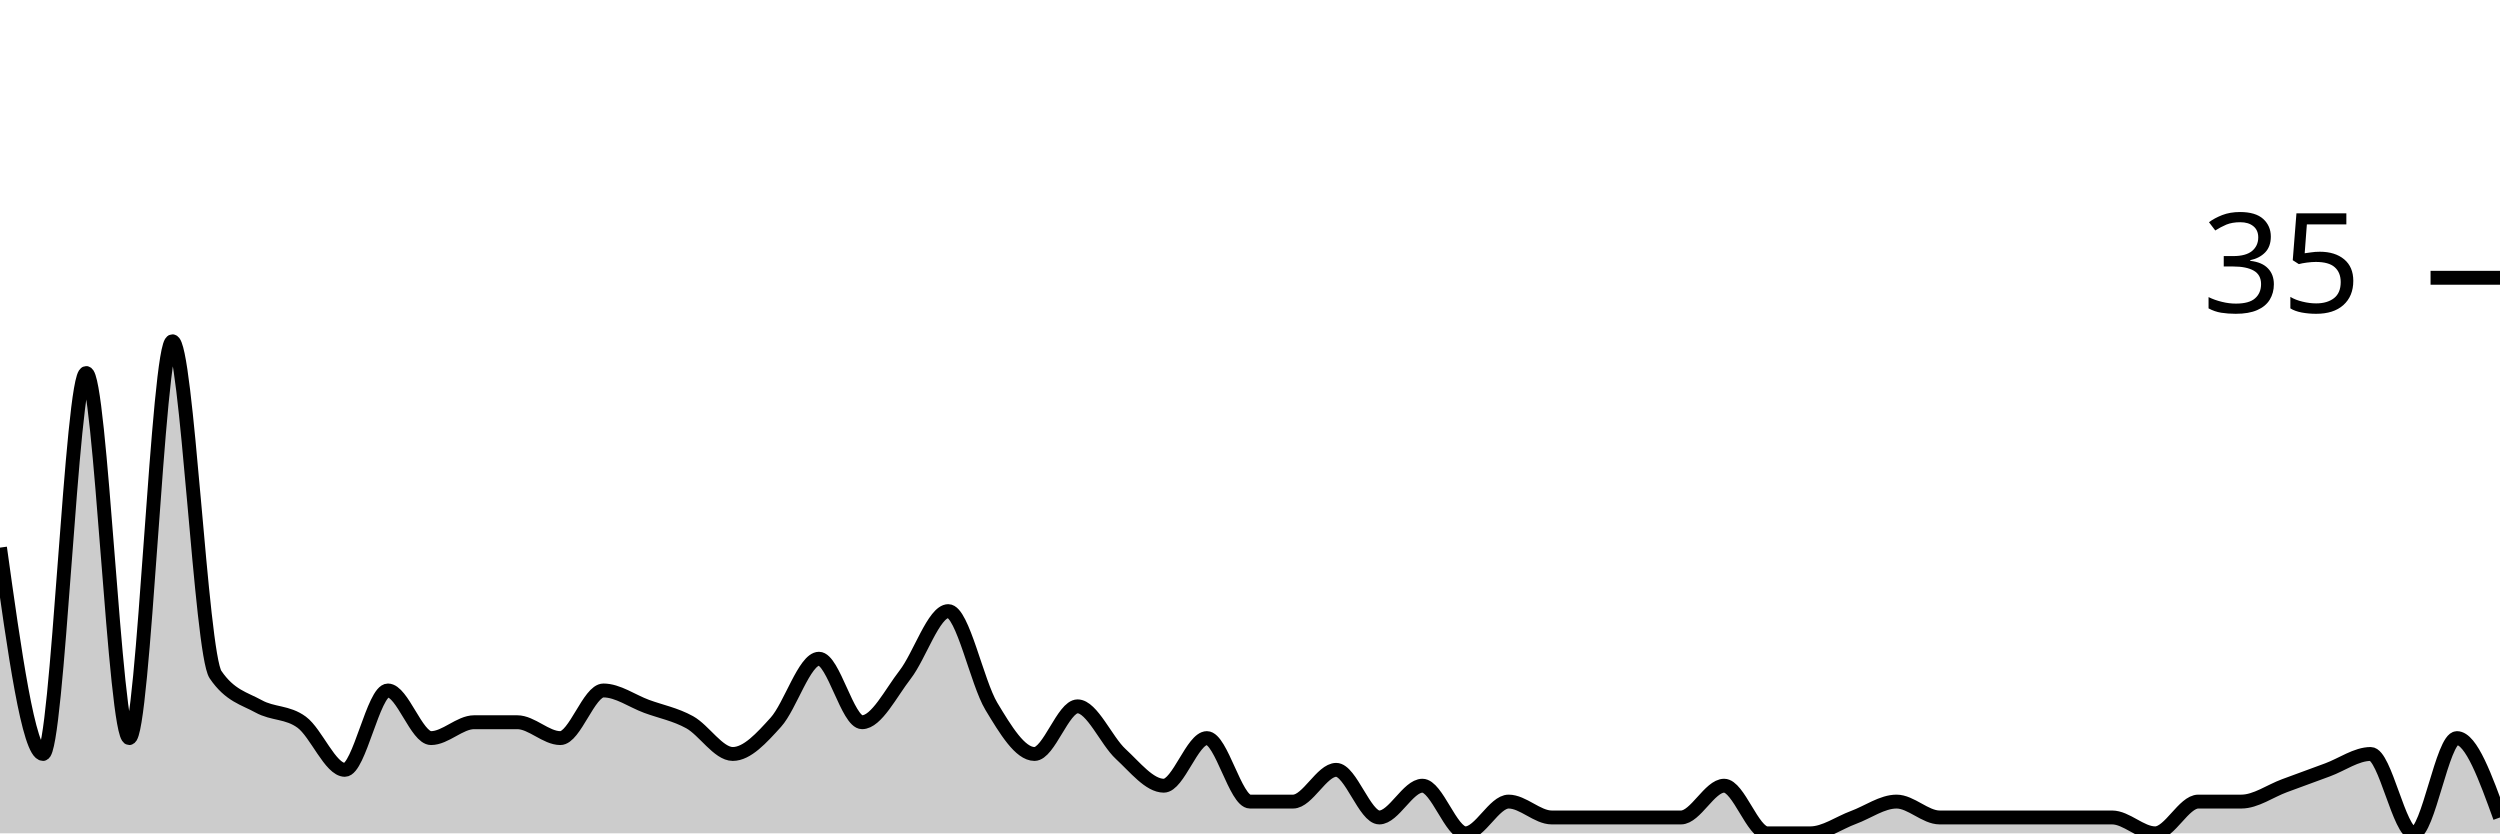
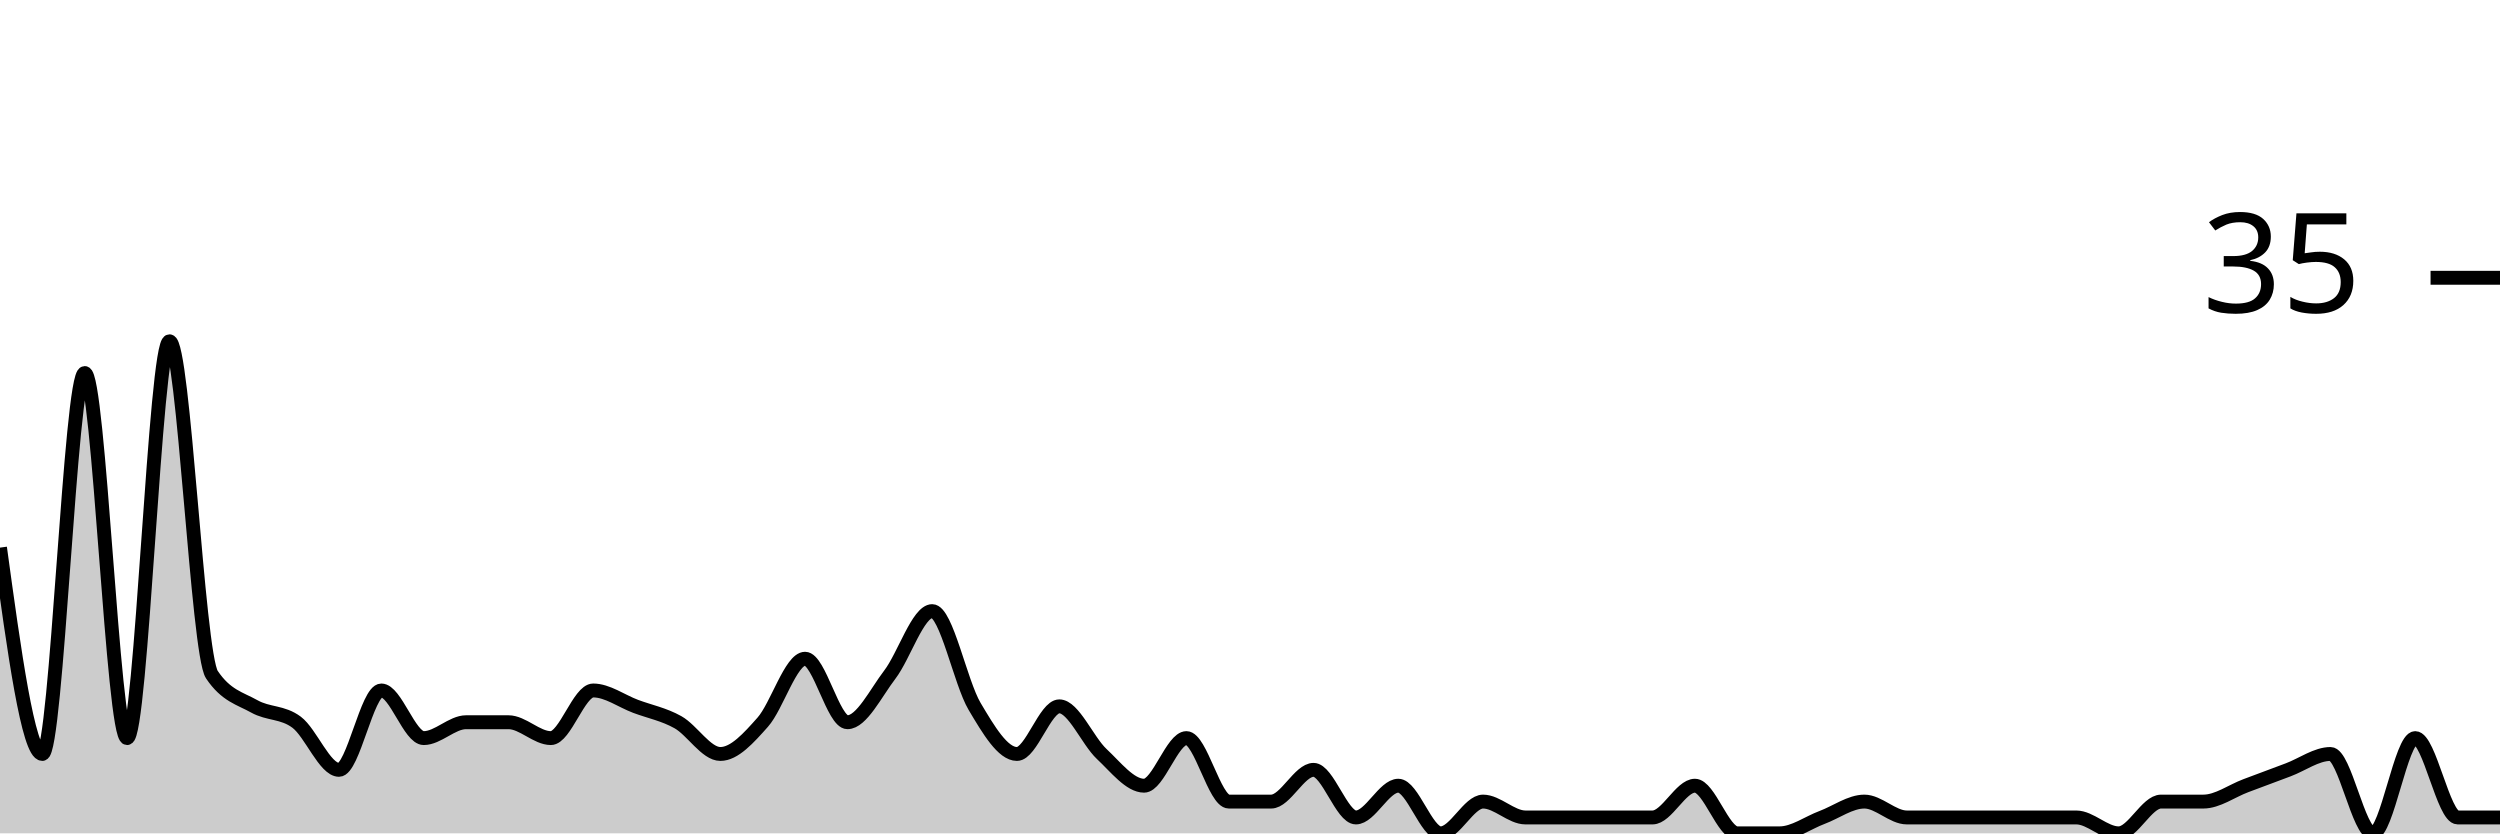
<svg xmlns="http://www.w3.org/2000/svg" viewBox="0 0 180 60">
  <g transform="translate(0,20)">
-     <path class="area" fill="rgba(0, 0, 0, 0.2)" d="M0,19.429C1.034,26.857,2.069,34.286,3.103,34.286C4.138,34.286,5.172,6.857,6.207,6.857C7.241,6.857,8.276,33.143,9.31,33.143C10.345,33.143,11.379,4.571,12.414,4.571C13.448,4.571,14.483,27.048,15.517,28.571C16.552,30.095,17.586,30.286,18.621,30.857C19.655,31.429,20.69,31.238,21.724,32C22.759,32.762,23.793,35.429,24.828,35.429C25.862,35.429,26.897,29.714,27.931,29.714C28.966,29.714,30,33.143,31.034,33.143C32.069,33.143,33.103,32,34.138,32C35.172,32,36.207,32,37.241,32C38.276,32,39.31,33.143,40.345,33.143C41.379,33.143,42.414,29.714,43.448,29.714C44.483,29.714,45.517,30.476,46.552,30.857C47.586,31.238,48.621,31.429,49.655,32C50.69,32.571,51.724,34.286,52.759,34.286C53.793,34.286,54.828,33.143,55.862,32C56.897,30.857,57.931,27.429,58.966,27.429C60,27.429,61.034,32,62.069,32C63.103,32,64.138,29.905,65.172,28.571C66.207,27.238,67.241,24,68.276,24C69.31,24,70.345,29.143,71.379,30.857C72.414,32.571,73.448,34.286,74.483,34.286C75.517,34.286,76.552,30.857,77.586,30.857C78.621,30.857,79.655,33.333,80.69,34.286C81.724,35.238,82.759,36.571,83.793,36.571C84.828,36.571,85.862,33.143,86.897,33.143C87.931,33.143,88.966,37.714,90,37.714C91.034,37.714,92.069,37.714,93.103,37.714C94.138,37.714,95.172,35.429,96.207,35.429C97.241,35.429,98.276,38.857,99.31,38.857C100.345,38.857,101.379,36.571,102.414,36.571C103.448,36.571,104.483,40,105.517,40C106.552,40,107.586,37.714,108.621,37.714C109.655,37.714,110.69,38.857,111.724,38.857C112.759,38.857,113.793,38.857,114.828,38.857C115.862,38.857,116.897,38.857,117.931,38.857C118.966,38.857,120,38.857,121.034,38.857C122.069,38.857,123.103,36.571,124.138,36.571C125.172,36.571,126.207,40,127.241,40C128.276,40,129.31,40,130.345,40C131.379,40,132.414,39.238,133.448,38.857C134.483,38.476,135.517,37.714,136.552,37.714C137.586,37.714,138.621,38.857,139.655,38.857C140.69,38.857,141.724,38.857,142.759,38.857C143.793,38.857,144.828,38.857,145.862,38.857C146.897,38.857,147.931,38.857,148.966,38.857C150,38.857,151.034,38.857,152.069,38.857C153.103,38.857,154.138,40,155.172,40C156.207,40,157.241,37.714,158.276,37.714C159.31,37.714,160.345,37.714,161.379,37.714C162.414,37.714,163.448,36.952,164.483,36.571C165.517,36.19,166.552,35.81,167.586,35.429C168.621,35.048,169.655,34.286,170.69,34.286C171.724,34.286,172.759,40,173.793,40C174.828,40,175.862,33.143,176.897,33.143C177.931,33.143,178.966,36,180,38.857L180,40C178.966,40,177.931,40,176.897,40C175.862,40,174.828,40,173.793,40C172.759,40,171.724,40,170.69,40C169.655,40,168.621,40,167.586,40C166.552,40,165.517,40,164.483,40C163.448,40,162.414,40,161.379,40C160.345,40,159.31,40,158.276,40C157.241,40,156.207,40,155.172,40C154.138,40,153.103,40,152.069,40C151.034,40,150,40,148.966,40C147.931,40,146.897,40,145.862,40C144.828,40,143.793,40,142.759,40C141.724,40,140.69,40,139.655,40C138.621,40,137.586,40,136.552,40C135.517,40,134.483,40,133.448,40C132.414,40,131.379,40,130.345,40C129.31,40,128.276,40,127.241,40C126.207,40,125.172,40,124.138,40C123.103,40,122.069,40,121.034,40C120,40,118.966,40,117.931,40C116.897,40,115.862,40,114.828,40C113.793,40,112.759,40,111.724,40C110.69,40,109.655,40,108.621,40C107.586,40,106.552,40,105.517,40C104.483,40,103.448,40,102.414,40C101.379,40,100.345,40,99.31,40C98.276,40,97.241,40,96.207,40C95.172,40,94.138,40,93.103,40C92.069,40,91.034,40,90,40C88.966,40,87.931,40,86.897,40C85.862,40,84.828,40,83.793,40C82.759,40,81.724,40,80.69,40C79.655,40,78.621,40,77.586,40C76.552,40,75.517,40,74.483,40C73.448,40,72.414,40,71.379,40C70.345,40,69.31,40,68.276,40C67.241,40,66.207,40,65.172,40C64.138,40,63.103,40,62.069,40C61.034,40,60,40,58.966,40C57.931,40,56.897,40,55.862,40C54.828,40,53.793,40,52.759,40C51.724,40,50.69,40,49.655,40C48.621,40,47.586,40,46.552,40C45.517,40,44.483,40,43.448,40C42.414,40,41.379,40,40.345,40C39.31,40,38.276,40,37.241,40C36.207,40,35.172,40,34.138,40C33.103,40,32.069,40,31.034,40C30,40,28.966,40,27.931,40C26.897,40,25.862,40,24.828,40C23.793,40,22.759,40,21.724,40C20.69,40,19.655,40,18.621,40C17.586,40,16.552,40,15.517,40C14.483,40,13.448,40,12.414,40C11.379,40,10.345,40,9.31,40C8.276,40,7.241,40,6.207,40C5.172,40,4.138,40,3.103,40C2.069,40,1.034,40,0,40Z" />
-     <path class="line" stroke="black" fill="none" d="M0,19.429C1.034,26.857,2.069,34.286,3.103,34.286C4.138,34.286,5.172,6.857,6.207,6.857C7.241,6.857,8.276,33.143,9.31,33.143C10.345,33.143,11.379,4.571,12.414,4.571C13.448,4.571,14.483,27.048,15.517,28.571C16.552,30.095,17.586,30.286,18.621,30.857C19.655,31.429,20.69,31.238,21.724,32C22.759,32.762,23.793,35.429,24.828,35.429C25.862,35.429,26.897,29.714,27.931,29.714C28.966,29.714,30,33.143,31.034,33.143C32.069,33.143,33.103,32,34.138,32C35.172,32,36.207,32,37.241,32C38.276,32,39.31,33.143,40.345,33.143C41.379,33.143,42.414,29.714,43.448,29.714C44.483,29.714,45.517,30.476,46.552,30.857C47.586,31.238,48.621,31.429,49.655,32C50.69,32.571,51.724,34.286,52.759,34.286C53.793,34.286,54.828,33.143,55.862,32C56.897,30.857,57.931,27.429,58.966,27.429C60,27.429,61.034,32,62.069,32C63.103,32,64.138,29.905,65.172,28.571C66.207,27.238,67.241,24,68.276,24C69.31,24,70.345,29.143,71.379,30.857C72.414,32.571,73.448,34.286,74.483,34.286C75.517,34.286,76.552,30.857,77.586,30.857C78.621,30.857,79.655,33.333,80.69,34.286C81.724,35.238,82.759,36.571,83.793,36.571C84.828,36.571,85.862,33.143,86.897,33.143C87.931,33.143,88.966,37.714,90,37.714C91.034,37.714,92.069,37.714,93.103,37.714C94.138,37.714,95.172,35.429,96.207,35.429C97.241,35.429,98.276,38.857,99.31,38.857C100.345,38.857,101.379,36.571,102.414,36.571C103.448,36.571,104.483,40,105.517,40C106.552,40,107.586,37.714,108.621,37.714C109.655,37.714,110.69,38.857,111.724,38.857C112.759,38.857,113.793,38.857,114.828,38.857C115.862,38.857,116.897,38.857,117.931,38.857C118.966,38.857,120,38.857,121.034,38.857C122.069,38.857,123.103,36.571,124.138,36.571C125.172,36.571,126.207,40,127.241,40C128.276,40,129.31,40,130.345,40C131.379,40,132.414,39.238,133.448,38.857C134.483,38.476,135.517,37.714,136.552,37.714C137.586,37.714,138.621,38.857,139.655,38.857C140.69,38.857,141.724,38.857,142.759,38.857C143.793,38.857,144.828,38.857,145.862,38.857C146.897,38.857,147.931,38.857,148.966,38.857C150,38.857,151.034,38.857,152.069,38.857C153.103,38.857,154.138,40,155.172,40C156.207,40,157.241,37.714,158.276,37.714C159.31,37.714,160.345,37.714,161.379,37.714C162.414,37.714,163.448,36.952,164.483,36.571C165.517,36.19,166.552,35.81,167.586,35.429C168.621,35.048,169.655,34.286,170.69,34.286C171.724,34.286,172.759,40,173.793,40C174.828,40,175.862,33.143,176.897,33.143C177.931,33.143,178.966,36,180,38.857" />
+     <path class="area" fill="rgba(0, 0, 0, 0.2)" d="M0,19.429C1.017,26.857,2.034,34.286,3.051,34.286C4.068,34.286,5.085,6.857,6.102,6.857C7.119,6.857,8.136,33.143,9.153,33.143C10.169,33.143,11.186,4.571,12.203,4.571C13.22,4.571,14.237,27.048,15.254,28.571C16.271,30.095,17.288,30.286,18.305,30.857C19.322,31.429,20.339,31.238,21.356,32C22.373,32.762,23.39,35.429,24.407,35.429C25.424,35.429,26.441,29.714,27.458,29.714C28.475,29.714,29.492,33.143,30.508,33.143C31.525,33.143,32.542,32,33.559,32C34.576,32,35.593,32,36.61,32C37.627,32,38.644,33.143,39.661,33.143C40.678,33.143,41.695,29.714,42.712,29.714C43.729,29.714,44.746,30.476,45.763,30.857C46.78,31.238,47.797,31.429,48.814,32C49.831,32.571,50.847,34.286,51.864,34.286C52.881,34.286,53.898,33.143,54.915,32C55.932,30.857,56.949,27.429,57.966,27.429C58.983,27.429,60,32,61.017,32C62.034,32,63.051,29.905,64.068,28.571C65.085,27.238,66.102,24,67.119,24C68.136,24,69.153,29.143,70.169,30.857C71.186,32.571,72.203,34.286,73.22,34.286C74.237,34.286,75.254,30.857,76.271,30.857C77.288,30.857,78.305,33.333,79.322,34.286C80.339,35.238,81.356,36.571,82.373,36.571C83.39,36.571,84.407,33.143,85.424,33.143C86.441,33.143,87.458,37.714,88.475,37.714C89.492,37.714,90.508,37.714,91.525,37.714C92.542,37.714,93.559,35.429,94.576,35.429C95.593,35.429,96.61,38.857,97.627,38.857C98.644,38.857,99.661,36.571,100.678,36.571C101.695,36.571,102.712,40,103.729,40C104.746,40,105.763,37.714,106.78,37.714C107.797,37.714,108.814,38.857,109.831,38.857C110.847,38.857,111.864,38.857,112.881,38.857C113.898,38.857,114.915,38.857,115.932,38.857C116.949,38.857,117.966,38.857,118.983,38.857C120,38.857,121.017,36.571,122.034,36.571C123.051,36.571,124.068,40,125.085,40C126.102,40,127.119,40,128.136,40C129.153,40,130.169,39.238,131.186,38.857C132.203,38.476,133.22,37.714,134.237,37.714C135.254,37.714,136.271,38.857,137.288,38.857C138.305,38.857,139.322,38.857,140.339,38.857C141.356,38.857,142.373,38.857,143.39,38.857C144.407,38.857,145.424,38.857,146.441,38.857C147.458,38.857,148.475,38.857,149.492,38.857C150.508,38.857,151.525,40,152.542,40C153.559,40,154.576,37.714,155.593,37.714C156.61,37.714,157.627,37.714,158.644,37.714C159.661,37.714,160.678,36.952,161.695,36.571C162.712,36.19,163.729,35.81,164.746,35.429C165.763,35.048,166.78,34.286,167.797,34.286C168.814,34.286,169.831,40,170.847,40C171.864,40,172.881,33.143,173.898,33.143C174.915,33.143,175.932,38.857,176.949,38.857C177.966,38.857,178.983,38.857,180,38.857L180,40C178.983,40,177.966,40,176.949,40C175.932,40,174.915,40,173.898,40C172.881,40,171.864,40,170.847,40C169.831,40,168.814,40,167.797,40C166.78,40,165.763,40,164.746,40C163.729,40,162.712,40,161.695,40C160.678,40,159.661,40,158.644,40C157.627,40,156.61,40,155.593,40C154.576,40,153.559,40,152.542,40C151.525,40,150.508,40,149.492,40C148.475,40,147.458,40,146.441,40C145.424,40,144.407,40,143.39,40C142.373,40,141.356,40,140.339,40C139.322,40,138.305,40,137.288,40C136.271,40,135.254,40,134.237,40C133.22,40,132.203,40,131.186,40C130.169,40,129.153,40,128.136,40C127.119,40,126.102,40,125.085,40C124.068,40,123.051,40,122.034,40C121.017,40,120,40,118.983,40C117.966,40,116.949,40,115.932,40C114.915,40,113.898,40,112.881,40C111.864,40,110.847,40,109.831,40C108.814,40,107.797,40,106.78,40C105.763,40,104.746,40,103.729,40C102.712,40,101.695,40,100.678,40C99.661,40,98.644,40,97.627,40C96.61,40,95.593,40,94.576,40C93.559,40,92.542,40,91.525,40C90.508,40,89.492,40,88.475,40C87.458,40,86.441,40,85.424,40C84.407,40,83.39,40,82.373,40C81.356,40,80.339,40,79.322,40C78.305,40,77.288,40,76.271,40C75.254,40,74.237,40,73.22,40C72.203,40,71.186,40,70.169,40C69.153,40,68.136,40,67.119,40C66.102,40,65.085,40,64.068,40C63.051,40,62.034,40,61.017,40C60,40,58.983,40,57.966,40C56.949,40,55.932,40,54.915,40C53.898,40,52.881,40,51.864,40C50.847,40,49.831,40,48.814,40C47.797,40,46.78,40,45.763,40C44.746,40,43.729,40,42.712,40C41.695,40,40.678,40,39.661,40C38.644,40,37.627,40,36.61,40C35.593,40,34.576,40,33.559,40C32.542,40,31.525,40,30.508,40C29.492,40,28.475,40,27.458,40C26.441,40,25.424,40,24.407,40C23.39,40,22.373,40,21.356,40C20.339,40,19.322,40,18.305,40C17.288,40,16.271,40,15.254,40C14.237,40,13.22,40,12.203,40C11.186,40,10.169,40,9.153,40C8.136,40,7.119,40,6.102,40C5.085,40,4.068,40,3.051,40C2.034,40,1.017,40,0,40Z" />
+     <path class="line" stroke="black" fill="none" d="M0,19.429C1.017,26.857,2.034,34.286,3.051,34.286C4.068,34.286,5.085,6.857,6.102,6.857C7.119,6.857,8.136,33.143,9.153,33.143C10.169,33.143,11.186,4.571,12.203,4.571C13.22,4.571,14.237,27.048,15.254,28.571C16.271,30.095,17.288,30.286,18.305,30.857C19.322,31.429,20.339,31.238,21.356,32C22.373,32.762,23.39,35.429,24.407,35.429C25.424,35.429,26.441,29.714,27.458,29.714C28.475,29.714,29.492,33.143,30.508,33.143C31.525,33.143,32.542,32,33.559,32C34.576,32,35.593,32,36.61,32C37.627,32,38.644,33.143,39.661,33.143C40.678,33.143,41.695,29.714,42.712,29.714C43.729,29.714,44.746,30.476,45.763,30.857C46.78,31.238,47.797,31.429,48.814,32C49.831,32.571,50.847,34.286,51.864,34.286C52.881,34.286,53.898,33.143,54.915,32C55.932,30.857,56.949,27.429,57.966,27.429C58.983,27.429,60,32,61.017,32C62.034,32,63.051,29.905,64.068,28.571C65.085,27.238,66.102,24,67.119,24C68.136,24,69.153,29.143,70.169,30.857C71.186,32.571,72.203,34.286,73.22,34.286C74.237,34.286,75.254,30.857,76.271,30.857C77.288,30.857,78.305,33.333,79.322,34.286C80.339,35.238,81.356,36.571,82.373,36.571C83.39,36.571,84.407,33.143,85.424,33.143C86.441,33.143,87.458,37.714,88.475,37.714C89.492,37.714,90.508,37.714,91.525,37.714C92.542,37.714,93.559,35.429,94.576,35.429C95.593,35.429,96.61,38.857,97.627,38.857C98.644,38.857,99.661,36.571,100.678,36.571C101.695,36.571,102.712,40,103.729,40C104.746,40,105.763,37.714,106.78,37.714C107.797,37.714,108.814,38.857,109.831,38.857C110.847,38.857,111.864,38.857,112.881,38.857C113.898,38.857,114.915,38.857,115.932,38.857C116.949,38.857,117.966,38.857,118.983,38.857C120,38.857,121.017,36.571,122.034,36.571C123.051,36.571,124.068,40,125.085,40C126.102,40,127.119,40,128.136,40C129.153,40,130.169,39.238,131.186,38.857C132.203,38.476,133.22,37.714,134.237,37.714C135.254,37.714,136.271,38.857,137.288,38.857C138.305,38.857,139.322,38.857,140.339,38.857C141.356,38.857,142.373,38.857,143.39,38.857C144.407,38.857,145.424,38.857,146.441,38.857C147.458,38.857,148.475,38.857,149.492,38.857C150.508,38.857,151.525,40,152.542,40C153.559,40,154.576,37.714,155.593,37.714C156.61,37.714,157.627,37.714,158.644,37.714C159.661,37.714,160.678,36.952,161.695,36.571C162.712,36.19,163.729,35.81,164.746,35.429C165.763,35.048,166.78,34.286,167.797,34.286C168.814,34.286,169.831,40,170.847,40C171.864,40,172.881,33.143,173.898,33.143C174.915,33.143,175.932,38.857,176.949,38.857C177.966,38.857,178.983,38.857,180,38.857" />
    <path class="axis-ceiling" stroke-width="1" stroke="black" fill="none" d="M175,0L180,0" />
    <text class="axis-ceiling-label" font-family="sans-serif" text-anchor="end" font-size="10px" x="170" y="2.5">35</text>
  </g>
</svg>
